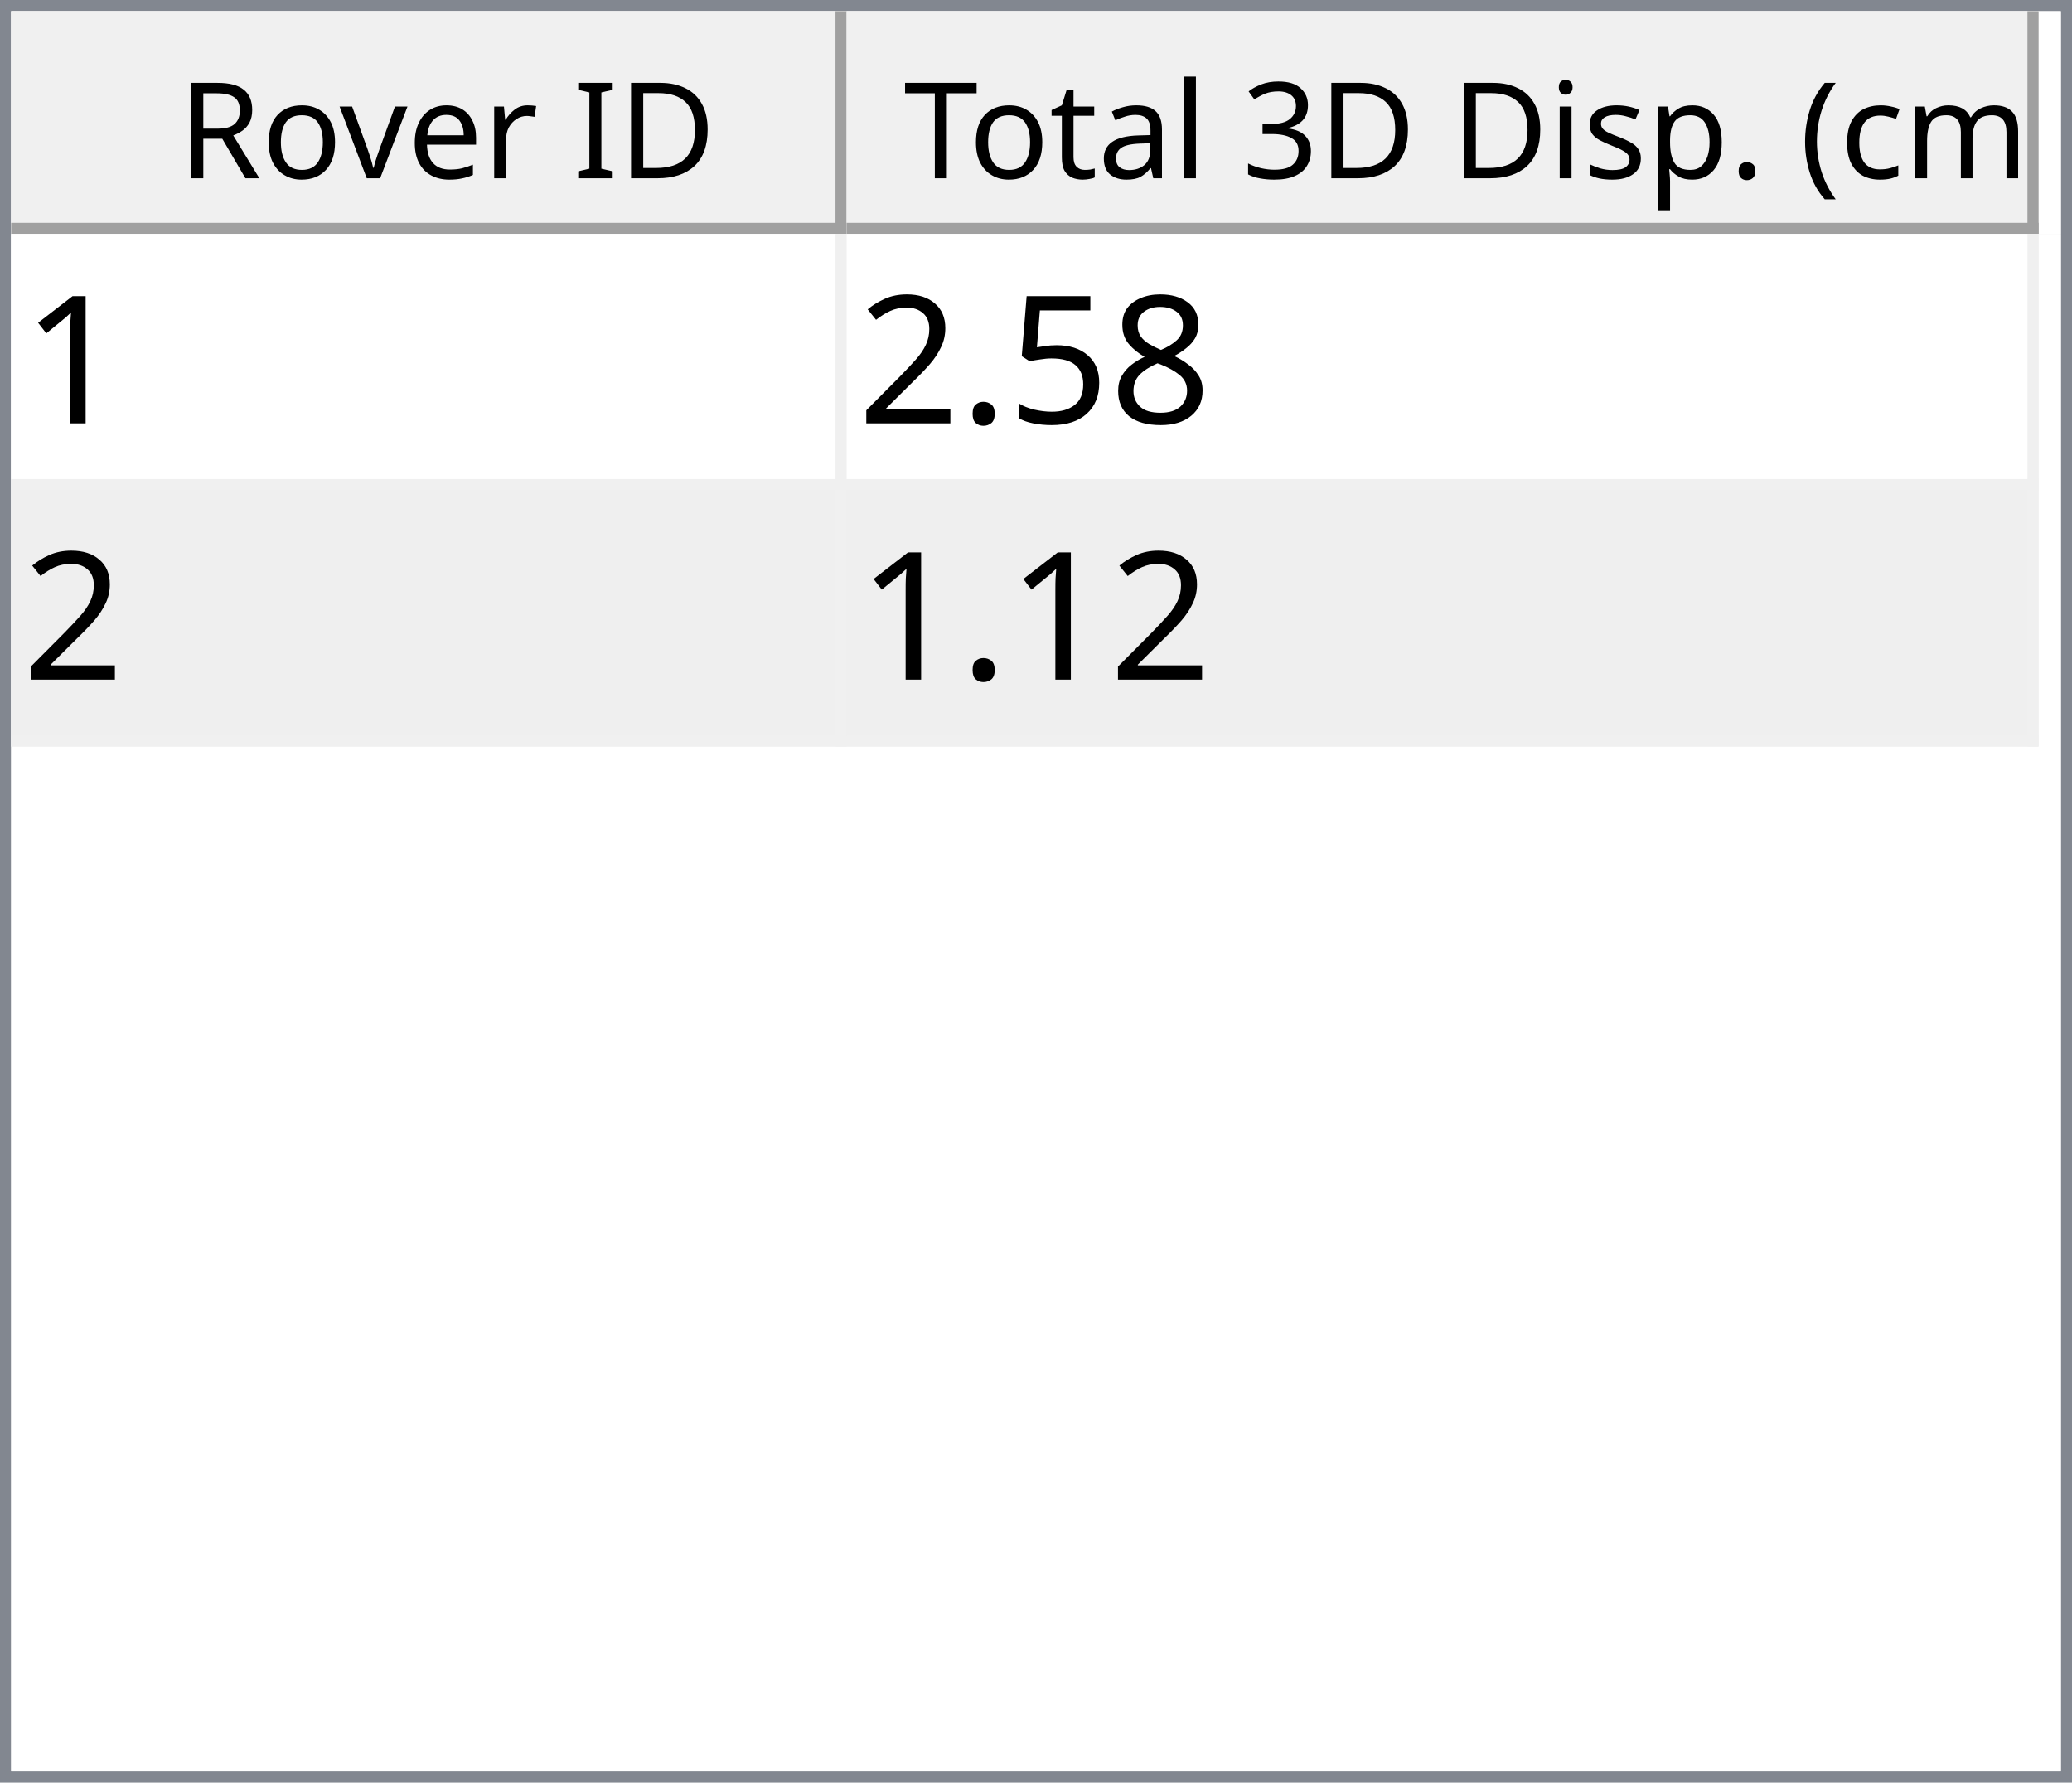
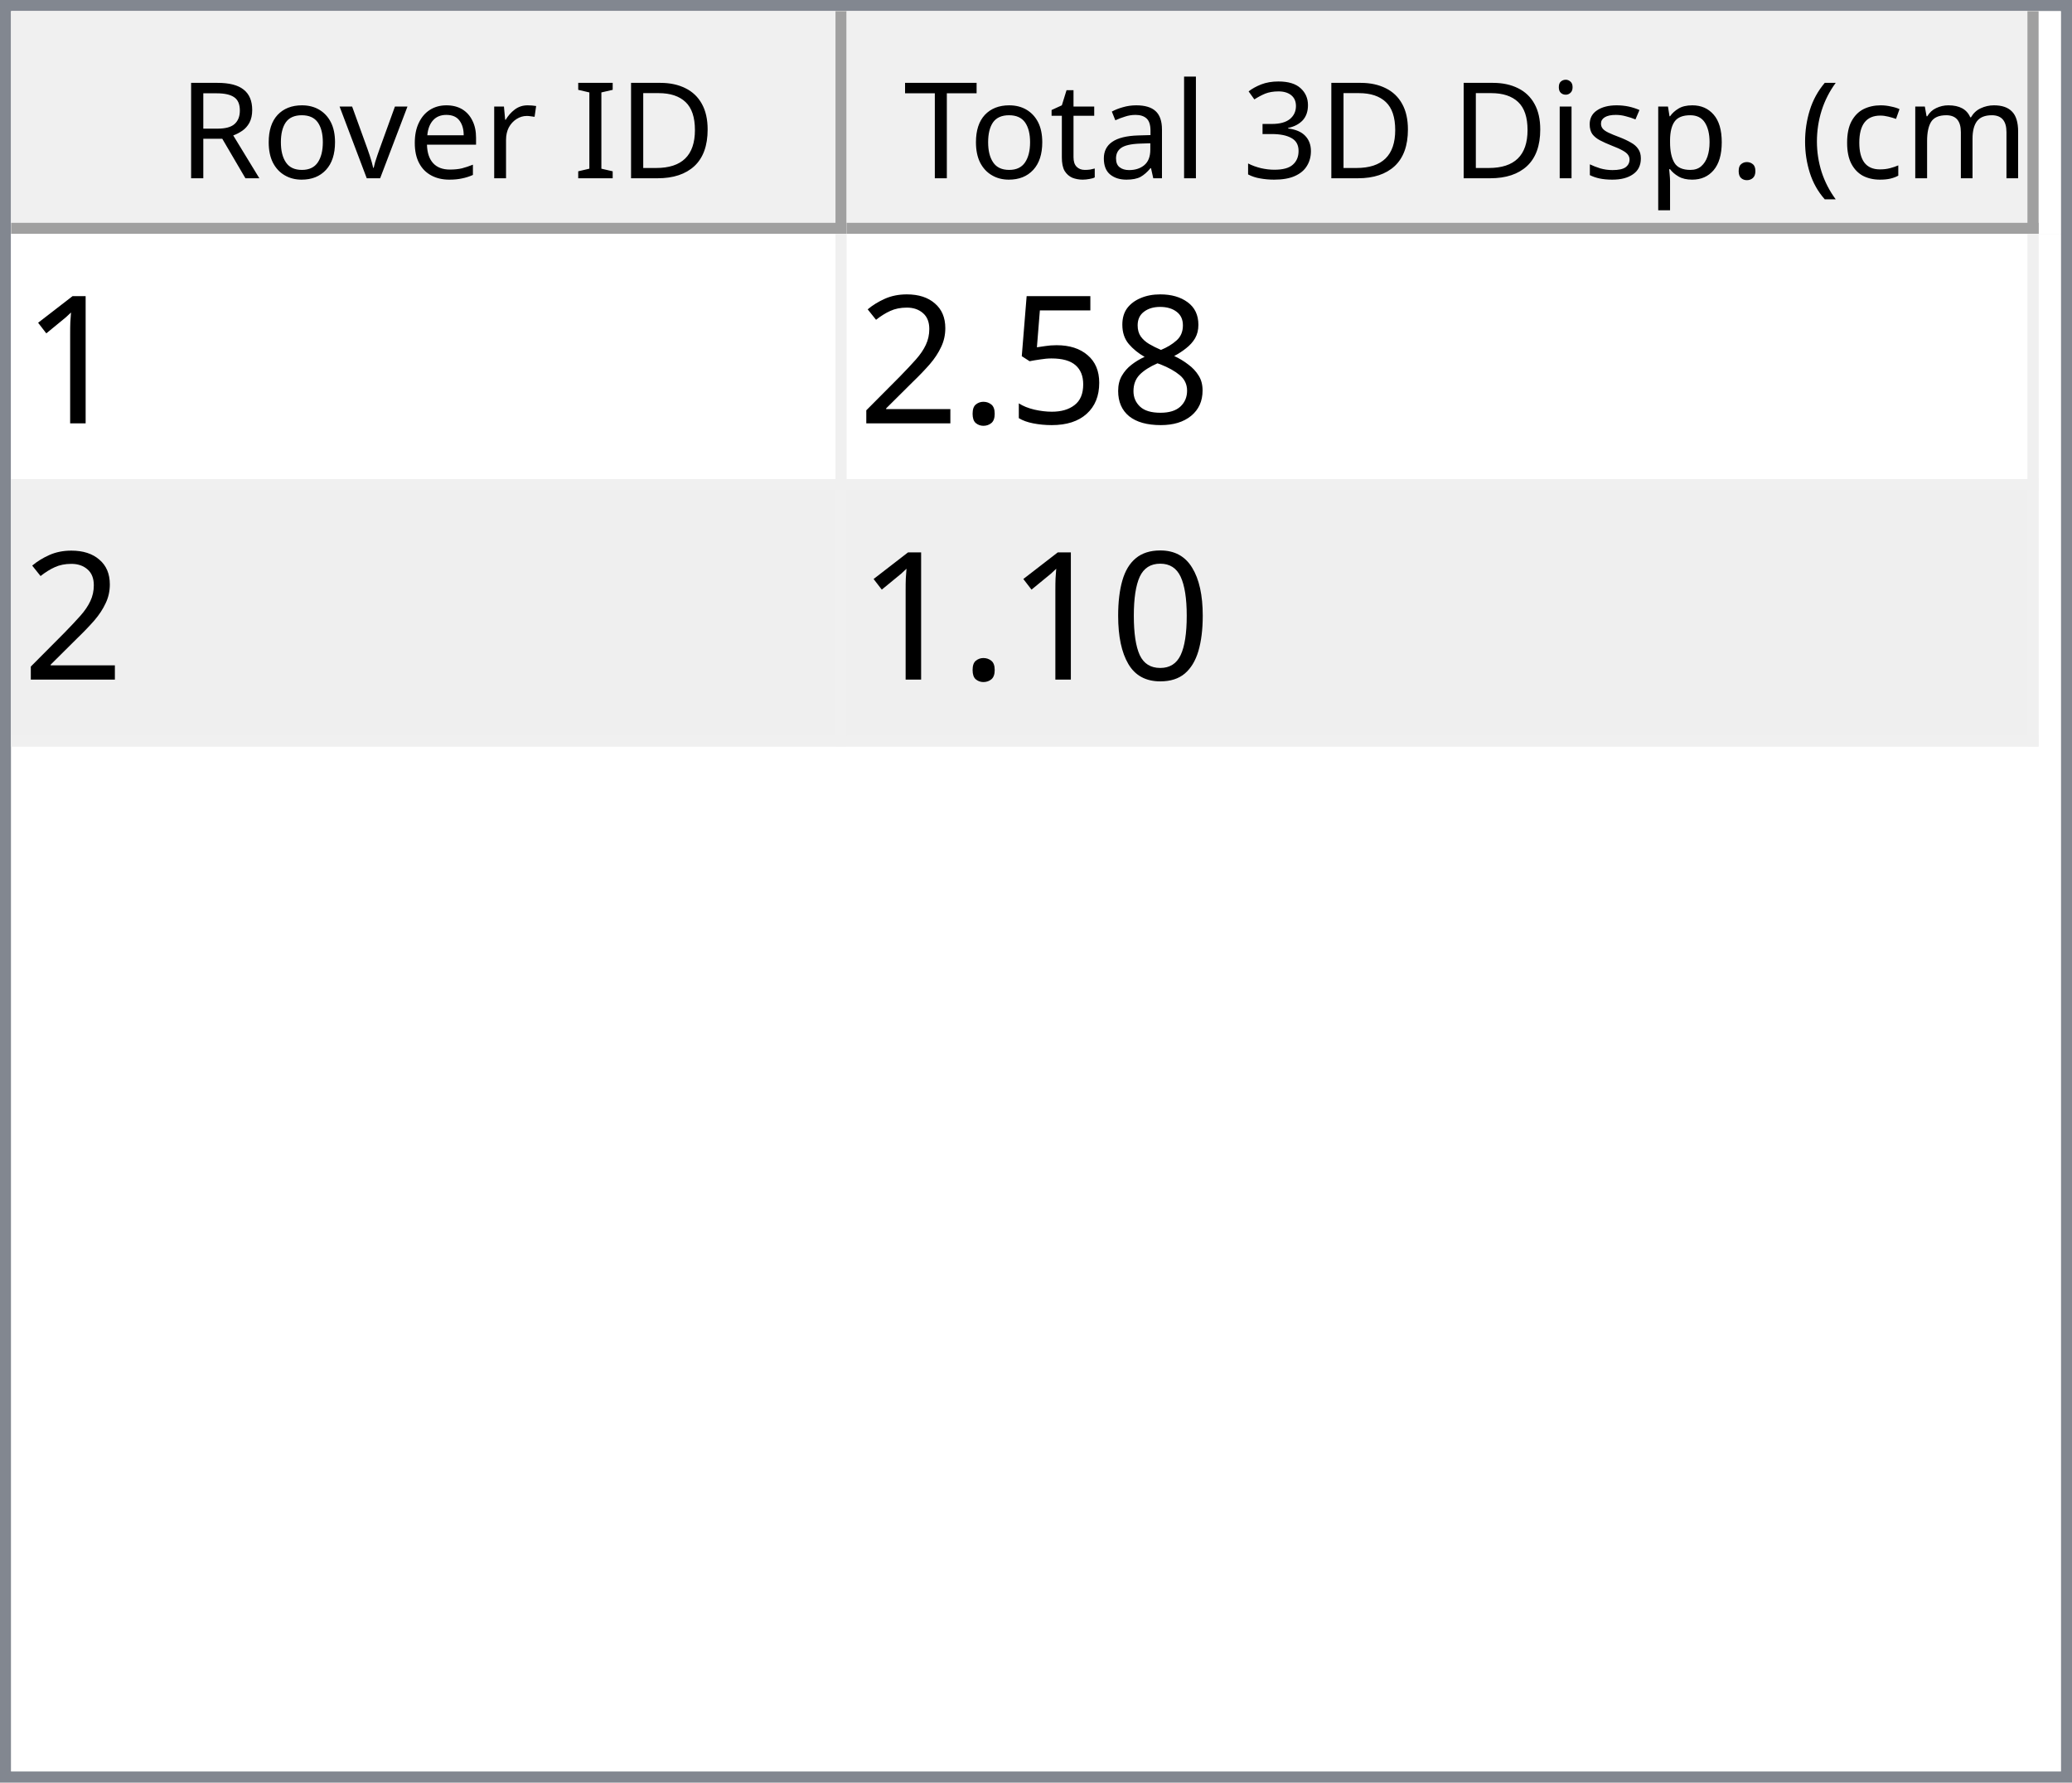
<svg xmlns="http://www.w3.org/2000/svg" style="fill-opacity:1; color-rendering:auto; color-interpolation:auto; text-rendering:auto; stroke:black; stroke-linecap:square; stroke-miterlimit:10; shape-rendering:auto; stroke-opacity:1; fill:black; stroke-dasharray:none; font-weight:normal; stroke-width:1; font-family:'Dialog'; font-style:normal; stroke-linejoin:miter; font-size:12px; stroke-dashoffset:0; image-rendering:auto;" width="186" height="160">
  <defs id="genericDefs" />
  <g>
    <defs id="defs1">
      <clipPath clipPathUnits="userSpaceOnUse" id="clipPath1">
        <path d="M0 0 L186 0 L186 160 L0 160 L0 0 Z" />
      </clipPath>
      <clipPath clipPathUnits="userSpaceOnUse" id="clipPath2">
        <path d="M0 0 L0 160 L186 160 L186 0 Z" />
      </clipPath>
      <clipPath clipPathUnits="userSpaceOnUse" id="clipPath3">
        <path d="M0 0 L0 20 L184 20 L184 0 Z" />
      </clipPath>
      <clipPath clipPathUnits="userSpaceOnUse" id="clipPath4">
        <path d="M0 0 L0 20 L75 20 L75 0 Z" />
      </clipPath>
      <clipPath clipPathUnits="userSpaceOnUse" id="clipPath5">
        <path d="M1 1 L1 19 L74 19 L74 1 Z" />
      </clipPath>
      <clipPath clipPathUnits="userSpaceOnUse" id="clipPath6">
        <path d="M0 0 L0 18 L73 18 L73 0 Z" />
      </clipPath>
      <clipPath clipPathUnits="userSpaceOnUse" id="clipPath7">
        <path d="M-0.5 -0.5 L-0.5 19.5 L74.5 19.5 L74.5 -0.5 Z" />
      </clipPath>
      <clipPath clipPathUnits="userSpaceOnUse" id="clipPath8">
        <path d="M0 0 L0 20 L107 20 L107 0 Z" />
      </clipPath>
      <clipPath clipPathUnits="userSpaceOnUse" id="clipPath9">
        <path d="M1 1 L1 19 L106 19 L106 1 Z" />
      </clipPath>
      <clipPath clipPathUnits="userSpaceOnUse" id="clipPath10">
        <path d="M0 0 L0 18 L105 18 L105 0 Z" />
      </clipPath>
      <clipPath clipPathUnits="userSpaceOnUse" id="clipPath11">
        <path d="M-0.5 -0.5 L-0.5 19.5 L106.5 19.5 L106.5 -0.5 Z" />
      </clipPath>
      <clipPath clipPathUnits="userSpaceOnUse" id="clipPath12">
        <path d="M0 0 L0 138 L184 138 L184 0 Z" />
      </clipPath>
      <clipPath clipPathUnits="userSpaceOnUse" id="clipPath13">
        <path d="M0 0 L0 46 L182 46 L182 0 Z" />
      </clipPath>
      <clipPath clipPathUnits="userSpaceOnUse" id="clipPath14">
        <path d="M-0.5 -0.5 L-0.5 45.5 L181.5 45.5 L181.5 -0.5 Z" />
      </clipPath>
      <clipPath clipPathUnits="userSpaceOnUse" id="clipPath15">
        <path d="M0 0 L0 22 L74 22 L74 0 Z" />
      </clipPath>
      <clipPath clipPathUnits="userSpaceOnUse" id="clipPath16">
        <path d="M0 0 L0 22 L106 22 L106 0 Z" />
      </clipPath>
      <font horiz-adv-x="64.551" id="font1">
        <font-face ascent="107.91" descent="25.098" units-per-em="100" style="font-style:normal; font-family:Segoe UI; font-weight:normal;" />
        <missing-glyph horiz-adv-x="64.551" d="M8.109 0 L8.109 68.266 L56.453 68.266 L56.453 0 L8.109 0 ZM15.328 7.234 L49.219 7.234 L49.219 61.031 L15.328 61.031 L15.328 7.234 Z" />
        <glyph unicode="D" horiz-adv-x="70.117" d="M9.188 0 L9.188 70.016 L28.516 70.016 Q65.531 70.016 65.531 35.891 Q65.531 19.672 55.25 9.836 Q44.969 0 27.734 0 L9.188 0 ZM17.391 62.594 L17.391 7.422 L27.828 7.422 Q41.609 7.422 49.273 14.797 Q56.938 22.172 56.938 35.688 Q56.938 62.594 28.328 62.594 L17.391 62.594 Z" />
        <glyph unicode="I" horiz-adv-x="26.611" d="M17.391 0 L9.188 0 L9.188 70.016 L17.391 70.016 L17.391 0 Z" />
        <glyph unicode=" " horiz-adv-x="27.393" d="" />
        <glyph unicode="r" horiz-adv-x="34.766" d="M34.188 41.891 Q32.078 43.5 28.125 43.5 Q23 43.5 19.555 38.672 Q16.109 33.844 16.109 25.484 L16.109 0 L8.109 0 L8.109 50 L16.109 50 L16.109 39.703 L16.312 39.703 Q18.016 44.969 21.531 47.922 Q25.047 50.875 29.391 50.875 Q32.516 50.875 34.188 50.203 L34.188 41.891 Z" />
        <glyph unicode="e" horiz-adv-x="52.295" d="M48.297 23 L12.984 23 Q13.188 14.656 17.484 10.109 Q21.781 5.562 29.297 5.562 Q37.75 5.562 44.828 11.141 L44.828 3.609 Q38.234 -1.172 27.391 -1.172 Q16.797 -1.172 10.742 5.641 Q4.688 12.453 4.688 24.812 Q4.688 36.469 11.305 43.82 Q17.922 51.172 27.734 51.172 Q37.547 51.172 42.922 44.828 Q48.297 38.484 48.297 27.203 L48.297 23 ZM40.094 29.781 Q40.047 36.719 36.75 40.578 Q33.453 44.438 27.594 44.438 Q21.922 44.438 17.969 40.383 Q14.016 36.328 13.094 29.781 L40.094 29.781 Z" />
        <glyph unicode="v" horiz-adv-x="47.9" d="M47.406 50 L27.484 0 L19.625 0 L0.688 50 L9.469 50 L22.172 13.672 Q23.578 9.672 23.922 6.688 L24.125 6.688 Q24.609 10.453 25.688 13.484 L38.969 50 L47.406 50 Z" />
        <glyph unicode="o" horiz-adv-x="58.594" d="M29 -1.172 Q17.922 -1.172 11.305 5.836 Q4.688 12.844 4.688 24.422 Q4.688 37.016 11.57 44.094 Q18.453 51.172 30.172 51.172 Q41.359 51.172 47.633 44.289 Q53.906 37.406 53.906 25.203 Q53.906 13.234 47.141 6.031 Q40.375 -1.172 29 -1.172 ZM29.594 44.438 Q21.875 44.438 17.383 39.188 Q12.891 33.938 12.891 24.703 Q12.891 15.828 17.43 10.695 Q21.969 5.562 29.594 5.562 Q37.359 5.562 41.531 10.594 Q45.703 15.625 45.703 24.906 Q45.703 34.281 41.531 39.359 Q37.359 44.438 29.594 44.438 Z" />
        <glyph unicode="R" horiz-adv-x="59.814" d="M59.375 0 L49.609 0 L37.891 19.625 Q36.281 22.359 34.766 24.289 Q33.25 26.219 31.664 27.438 Q30.078 28.656 28.25 29.219 Q26.422 29.781 24.125 29.781 L17.391 29.781 L17.391 0 L9.188 0 L9.188 70.016 L30.078 70.016 Q34.672 70.016 38.555 68.867 Q42.438 67.719 45.289 65.375 Q48.141 63.031 49.758 59.547 Q51.375 56.062 51.375 51.375 Q51.375 47.703 50.273 44.656 Q49.172 41.609 47.148 39.211 Q45.125 36.812 42.266 35.133 Q39.406 33.453 35.844 32.516 L35.844 32.328 Q37.594 31.547 38.891 30.547 Q40.188 29.547 41.359 28.18 Q42.531 26.812 43.68 25.078 Q44.828 23.344 46.234 21.047 L59.375 0 ZM17.391 62.594 L17.391 37.203 L28.516 37.203 Q31.594 37.203 34.203 38.133 Q36.812 39.062 38.719 40.797 Q40.625 42.531 41.703 45.047 Q42.781 47.562 42.781 50.688 Q42.781 56.297 39.141 59.445 Q35.5 62.594 28.609 62.594 L17.391 62.594 Z" />
        <glyph unicode=")" horiz-adv-x="30.176" d="M8.297 -15.922 L1.172 -15.922 Q16.406 2.344 16.406 26.812 Q16.406 51.469 1.078 70.016 L8.297 70.016 Q23.531 52.156 23.531 26.703 Q23.531 1.375 8.297 -15.922 Z" />
        <glyph unicode="m" horiz-adv-x="86.133" d="M79.109 0 L71.094 0 L71.094 28.719 Q71.094 37.016 68.531 40.727 Q65.969 44.438 59.906 44.438 Q54.781 44.438 51.195 39.75 Q47.609 35.062 47.609 28.516 L47.609 0 L39.594 0 L39.594 29.688 Q39.594 44.438 28.219 44.438 Q22.953 44.438 19.531 40.016 Q16.109 35.594 16.109 28.516 L16.109 0 L8.109 0 L8.109 50 L16.109 50 L16.109 42.094 L16.312 42.094 Q21.625 51.172 31.844 51.172 Q36.969 51.172 40.773 48.312 Q44.578 45.453 46 40.828 Q51.562 51.172 62.594 51.172 Q79.109 51.172 79.109 30.812 L79.109 0 Z" />
        <glyph unicode="c" horiz-adv-x="46.191" d="M42.188 2.297 Q36.422 -1.172 28.516 -1.172 Q17.828 -1.172 11.258 5.789 Q4.688 12.75 4.688 23.828 Q4.688 36.188 11.766 43.68 Q18.844 51.172 30.672 51.172 Q37.25 51.172 42.281 48.734 L42.281 40.531 Q36.719 44.438 30.375 44.438 Q22.703 44.438 17.797 38.945 Q12.891 33.453 12.891 24.516 Q12.891 15.719 17.508 10.641 Q22.125 5.562 29.891 5.562 Q36.422 5.562 42.188 9.906 L42.188 2.297 Z" />
        <glyph unicode="(" horiz-adv-x="30.176" d="M29.109 -15.922 L21.969 -15.922 Q6.844 1.375 6.844 26.703 Q6.844 52.156 21.969 70.016 L29.203 70.016 Q13.875 51.469 13.875 26.812 Q13.875 2.344 29.109 -15.922 Z" />
        <glyph unicode="." horiz-adv-x="21.68" d="M10.891 -1.078 Q8.641 -1.078 7.055 0.539 Q5.469 2.156 5.469 4.391 Q5.469 6.641 7.055 8.273 Q8.641 9.906 10.891 9.906 Q13.188 9.906 14.797 8.273 Q16.406 6.641 16.406 4.391 Q16.406 2.156 14.797 0.539 Q13.188 -1.078 10.891 -1.078 Z" />
        <glyph unicode="p" horiz-adv-x="58.789" d="M16.312 7.234 L16.109 7.234 L16.109 -23 L8.109 -23 L8.109 50 L16.109 50 L16.109 41.219 L16.312 41.219 Q22.219 51.172 33.594 51.172 Q43.266 51.172 48.688 44.461 Q54.109 37.75 54.109 26.469 Q54.109 13.922 48 6.375 Q41.891 -1.172 31.297 -1.172 Q21.578 -1.172 16.312 7.234 ZM16.109 27.391 L16.109 20.406 Q16.109 14.203 20.141 9.883 Q24.172 5.562 30.375 5.562 Q37.641 5.562 41.773 11.133 Q45.906 16.703 45.906 26.609 Q45.906 34.969 42.047 39.703 Q38.188 44.438 31.594 44.438 Q24.609 44.438 20.359 39.578 Q16.109 34.719 16.109 27.391 Z" />
        <glyph unicode="s" horiz-adv-x="42.432" d="M5.078 1.812 L5.078 10.406 Q11.625 5.562 19.484 5.562 Q30.031 5.562 30.031 12.594 Q30.031 14.594 29.125 15.992 Q28.219 17.391 26.68 18.461 Q25.141 19.531 23.07 20.383 Q21 21.234 18.609 22.172 Q15.281 23.484 12.766 24.828 Q10.25 26.172 8.57 27.859 Q6.891 29.547 6.031 31.695 Q5.172 33.844 5.172 36.719 Q5.172 40.234 6.789 42.945 Q8.406 45.656 11.086 47.484 Q13.766 49.312 17.211 50.242 Q20.656 51.172 24.312 51.172 Q30.812 51.172 35.938 48.922 L35.938 40.828 Q30.422 44.438 23.25 44.438 Q21 44.438 19.195 43.922 Q17.391 43.406 16.094 42.477 Q14.797 41.547 14.086 40.258 Q13.375 38.969 13.375 37.406 Q13.375 35.453 14.086 34.133 Q14.797 32.812 16.164 31.789 Q17.531 30.766 19.484 29.938 Q21.438 29.109 23.922 28.125 Q27.25 26.859 29.883 25.516 Q32.516 24.172 34.375 22.484 Q36.234 20.797 37.234 18.602 Q38.234 16.406 38.234 13.375 Q38.234 9.672 36.602 6.938 Q34.969 4.203 32.234 2.398 Q29.5 0.594 25.93 -0.289 Q22.359 -1.172 18.453 -1.172 Q10.75 -1.172 5.078 1.812 Z" />
        <glyph unicode="i" horiz-adv-x="24.219" d="M12.203 62.703 Q10.062 62.703 8.547 64.164 Q7.031 65.625 7.031 67.875 Q7.031 70.125 8.547 71.609 Q10.062 73.094 12.203 73.094 Q14.406 73.094 15.945 71.609 Q17.484 70.125 17.484 67.875 Q17.484 65.719 15.945 64.211 Q14.406 62.703 12.203 62.703 ZM16.109 0 L8.109 0 L8.109 50 L16.109 50 L16.109 0 Z" />
        <glyph unicode="3" horiz-adv-x="53.906" d="M46.531 19.828 Q46.531 15.094 44.75 11.211 Q42.969 7.328 39.719 4.57 Q36.469 1.812 31.93 0.297 Q27.391 -1.219 21.922 -1.219 Q11.922 -1.219 6 2.594 L6 11.188 Q13.094 5.609 22.219 5.609 Q25.875 5.609 28.828 6.539 Q31.781 7.469 33.906 9.227 Q36.031 10.984 37.18 13.477 Q38.328 15.969 38.328 19.094 Q38.328 32.812 18.797 32.812 L12.984 32.812 L12.984 39.594 L18.5 39.594 Q35.797 39.594 35.797 52.484 Q35.797 64.406 22.609 64.406 Q15.188 64.406 8.688 59.422 L8.688 67.188 Q15.375 71.188 24.609 71.188 Q29 71.188 32.57 69.969 Q36.141 68.75 38.68 66.555 Q41.219 64.359 42.609 61.281 Q44 58.203 44 54.5 Q44 40.672 30.031 36.719 L30.031 36.531 Q33.594 36.141 36.625 34.797 Q39.656 33.453 41.852 31.305 Q44.047 29.156 45.289 26.25 Q46.531 23.344 46.531 19.828 Z" />
        <glyph unicode="l" horiz-adv-x="24.219" d="M16.109 0 L8.109 0 L8.109 74.031 L16.109 74.031 L16.109 0 Z" />
        <glyph unicode="a" horiz-adv-x="50.879" d="M43.891 0 L35.891 0 L35.891 7.812 L35.688 7.812 Q30.469 -1.172 20.312 -1.172 Q12.844 -1.172 8.617 2.781 Q4.391 6.734 4.391 13.281 Q4.391 27.297 20.906 29.594 L35.891 31.688 Q35.891 44.438 25.594 44.438 Q16.547 44.438 9.281 38.281 L9.281 46.484 Q16.656 51.172 26.266 51.172 Q43.891 51.172 43.891 32.516 L43.891 0 ZM35.891 25.297 L23.828 23.641 Q18.266 22.859 15.43 20.875 Q12.594 18.891 12.594 13.875 Q12.594 10.203 15.211 7.883 Q17.828 5.562 22.172 5.562 Q28.125 5.562 32.008 9.742 Q35.891 13.922 35.891 20.312 L35.891 25.297 Z" />
        <glyph unicode="t" horiz-adv-x="33.887" d="M31.297 0.484 Q28.469 -1.078 23.828 -1.078 Q10.688 -1.078 10.688 13.578 L10.688 43.172 L2.094 43.172 L2.094 50 L10.688 50 L10.688 62.203 L18.703 64.797 L18.703 50 L31.297 50 L31.297 43.172 L18.703 43.172 L18.703 14.984 Q18.703 9.969 20.414 7.82 Q22.125 5.672 26.078 5.672 Q29.109 5.672 31.297 7.328 L31.297 0.484 Z" />
        <glyph unicode="T" horiz-adv-x="52.393" d="M50.594 62.594 L30.375 62.594 L30.375 0 L22.172 0 L22.172 62.594 L2 62.594 L2 70.016 L50.594 70.016 L50.594 62.594 Z" />
      </font>
      <font horiz-adv-x="75.0" id="font2">
        <font-face ascent="100.537" descent="21.973" units-per-em="100" style="font-style:normal; font-family:sans-serif; font-weight:normal;" />
        <missing-glyph horiz-adv-x="75.0" d="M12.5 0 L12.5 62.5 L62.5 62.5 L62.5 0 L12.5 0 ZM14.062 1.562 L60.938 1.562 L60.938 60.938 L14.062 60.938 L14.062 1.562 Z" />
        <glyph unicode="1" horiz-adv-x="55.615" d="M37.25 0 L28.469 0 L28.469 56 Q25.297 52.984 20.141 49.953 Q14.984 46.922 10.891 45.406 L10.891 53.906 Q18.266 57.375 23.781 62.305 Q29.297 67.234 31.594 71.875 L37.25 71.875 L37.25 0 Z" />
        <glyph unicode="8" horiz-adv-x="55.615" d="M17.672 38.812 Q12.203 40.828 9.57 44.539 Q6.938 48.25 6.938 53.422 Q6.938 61.234 12.555 66.555 Q18.172 71.875 27.484 71.875 Q36.859 71.875 42.578 66.43 Q48.297 60.984 48.297 53.172 Q48.297 48.188 45.68 44.508 Q43.062 40.828 37.75 38.812 Q44.344 36.672 47.781 31.883 Q51.219 27.094 51.219 20.453 Q51.219 11.281 44.727 5.031 Q38.234 -1.219 27.641 -1.219 Q17.047 -1.219 10.547 5.055 Q4.047 11.328 4.047 20.703 Q4.047 27.688 7.594 32.398 Q11.141 37.109 17.672 38.812 ZM15.922 53.719 Q15.922 48.641 19.195 45.414 Q22.469 42.188 27.688 42.188 Q32.766 42.188 36.016 45.383 Q39.266 48.578 39.266 53.219 Q39.266 58.062 35.914 61.359 Q32.562 64.656 27.594 64.656 Q22.562 64.656 19.242 61.43 Q15.922 58.203 15.922 53.719 ZM13.094 20.656 Q13.094 16.891 14.875 13.375 Q16.656 9.859 20.172 7.93 Q23.688 6 27.734 6 Q34.031 6 38.133 10.055 Q42.234 14.109 42.234 20.359 Q42.234 26.703 38.016 30.859 Q33.797 35.016 27.438 35.016 Q21.234 35.016 17.164 30.914 Q13.094 26.812 13.094 20.656 Z" />
        <glyph unicode="5" horiz-adv-x="55.615" d="M4.156 18.75 L13.375 19.531 Q14.406 12.797 18.141 9.398 Q21.875 6 27.156 6 Q33.5 6 37.891 10.789 Q42.281 15.578 42.281 23.484 Q42.281 31 38.062 35.352 Q33.844 39.703 27 39.703 Q22.75 39.703 19.336 37.773 Q15.922 35.844 13.969 32.766 L5.719 33.844 L12.641 70.609 L48.25 70.609 L48.25 62.203 L19.672 62.203 L15.828 42.969 Q22.266 47.469 29.344 47.469 Q38.719 47.469 45.164 40.969 Q51.609 34.469 51.609 24.266 Q51.609 14.547 45.953 7.469 Q39.062 -1.219 27.156 -1.219 Q17.391 -1.219 11.211 4.25 Q5.031 9.719 4.156 18.75 Z" />
        <glyph unicode="." horiz-adv-x="27.783" d="M9.078 0 L9.078 10.016 L19.094 10.016 L19.094 0 L9.078 0 Z" />
        <glyph unicode="2" horiz-adv-x="55.615" d="M50.344 8.453 L50.344 0 L3.031 0 Q2.938 3.172 4.047 6.109 Q5.859 10.938 9.836 15.625 Q13.812 20.312 21.344 26.469 Q33.016 36.031 37.117 41.625 Q41.219 47.219 41.219 52.203 Q41.219 57.422 37.477 61.008 Q33.734 64.594 27.734 64.594 Q21.391 64.594 17.578 60.789 Q13.766 56.984 13.719 50.25 L4.688 51.172 Q5.609 61.281 11.664 66.578 Q17.719 71.875 27.938 71.875 Q38.234 71.875 44.242 66.164 Q50.25 60.453 50.25 52 Q50.25 47.703 48.492 43.555 Q46.734 39.406 42.656 34.812 Q38.578 30.219 29.109 22.219 Q21.188 15.578 18.945 13.211 Q16.703 10.844 15.234 8.453 L50.344 8.453 Z" />
+         <glyph unicode="0" horiz-adv-x="55.615" d="M4.156 35.297 Q4.156 48 6.766 55.742 Q9.375 63.484 14.523 67.68 Q19.672 71.875 27.484 71.875 Q33.25 71.875 37.594 69.555 Q41.938 67.234 44.773 62.867 Q47.609 58.5 49.219 52.227 Q50.828 45.953 50.828 35.297 Q50.828 22.703 48.242 14.969 Q45.656 7.234 40.508 3.008 Q35.359 -1.219 27.484 -1.219 Q17.141 -1.219 11.234 6.203 Q4.156 15.141 4.156 35.297 ZM13.188 35.297 Q13.188 17.672 17.312 11.836 Q21.438 6 27.484 6 Q33.547 6 37.672 11.859 Q41.797 17.719 41.797 35.297 Q41.797 52.984 37.672 58.789 Q33.547 64.594 27.391 64.594 Q21.344 64.594 17.719 59.469 Q13.188 52.938 13.188 35.297 Z" />
      </font>
    </defs>
    <g style="fill:white; stroke:white;">
      <rect x="0" y="0" width="186" style="clip-path:url(#clipPath1); stroke:none;" height="160" />
    </g>
    <g style="fill:white; text-rendering:optimizeSpeed; color-rendering:optimizeSpeed; image-rendering:optimizeSpeed; shape-rendering:crispEdges; stroke:white; color-interpolation:sRGB;">
      <rect x="0" width="186" height="160" y="0" style="stroke:none;" />
      <path style="stroke:none;" d="M0 160 L186 160 L186 0 L0 0 Z" />
    </g>
    <g style="fill:rgb(240,240,240); font-family:'Segoe UI'; stroke:rgb(240,240,240);">
      <rect x="0" y="0" width="186" style="clip-path:url(#clipPath2); stroke:none;" height="160" />
    </g>
    <g style="fill:rgb(130,135,144); font-family:'Segoe UI'; stroke:rgb(130,135,144);">
      <path d="M0 0 L186 0 L186 160 L0 160 L0 0 ZM1 1 L185 1 L185 159 L1 159 L1 1 Z" style="fill-rule:evenodd; clip-path:url(#clipPath2); stroke:none;" />
    </g>
    <g style="fill:white; font-family:'Segoe UI'; stroke:white;" transform="translate(1,1)">
      <rect x="0" y="0" width="184" style="clip-path:url(#clipPath3); stroke:none;" height="20" />
    </g>
    <g style="fill:rgb(240,240,240); font-family:'Segoe UI'; stroke:rgb(240,240,240);" transform="translate(1,1)">
      <rect x="0" y="0" width="75" style="clip-path:url(#clipPath4); stroke:none;" height="20" />
    </g>
    <g style="font-family:'Segoe UI';" transform="translate(2,2)">
      <text x="14" xml:space="preserve" y="14" style="clip-path:url(#clipPath6); stroke:none;">Rover ID</text>
    </g>
    <g style="fill:rgb(160,160,160); font-family:'Segoe UI'; stroke:rgb(160,160,160); stroke-linejoin:bevel;" transform="translate(1.5,1.5)">
      <line x1="74" x2="74" y1="0" style="fill:none; clip-path:url(#clipPath7);" y2="19" />
    </g>
    <g style="fill:rgb(160,160,160); font-family:'Segoe UI'; stroke:rgb(160,160,160); stroke-linejoin:bevel;" transform="matrix(1,0,0,1,1,1) translate(0.5,0.5)">
      <line x1="0" x2="74" y1="19" style="fill:none; clip-path:url(#clipPath7);" y2="19" />
    </g>
    <g style="fill:rgb(240,240,240); font-family:'Segoe UI'; stroke:rgb(240,240,240);" transform="translate(76,1)">
      <rect x="0" y="0" width="107" style="clip-path:url(#clipPath8); stroke:none;" height="20" />
    </g>
    <g style="font-family:'Segoe UI';" transform="translate(77,2)">
      <text x="1" xml:space="preserve" y="14" style="clip-path:url(#clipPath10); stroke:none;"> Total 3D Disp. (cm)</text>
    </g>
    <g style="fill:rgb(160,160,160); font-family:'Segoe UI'; stroke:rgb(160,160,160); stroke-linejoin:bevel;" transform="translate(76.5,1.5)">
      <line x1="106" x2="106" y1="0" style="fill:none; clip-path:url(#clipPath11);" y2="19" />
    </g>
    <g style="fill:rgb(160,160,160); font-family:'Segoe UI'; stroke:rgb(160,160,160); stroke-linejoin:bevel;" transform="matrix(1,0,0,1,76,1) translate(0.5,0.5)">
      <line x1="0" x2="106" y1="19" style="fill:none; clip-path:url(#clipPath11);" y2="19" />
    </g>
    <g style="fill:white; font-family:'Segoe UI'; stroke:white;" transform="translate(1,21)">
      <rect x="0" y="0" width="184" style="clip-path:url(#clipPath12); stroke:none;" height="138" />
    </g>
    <g style="fill:rgb(240,240,240); font-size:16px; font-family:sans-serif; stroke:rgb(240,240,240);" transform="translate(1,21)">
      <rect x="0" y="0" width="182" style="clip-path:url(#clipPath13); stroke:none;" height="46" />
      <line transform="translate(0.5,0.5)" x1="0" x2="181" y1="22" style="clip-path:url(#clipPath14); fill:none; stroke-linejoin:bevel;" y2="22" />
    </g>
    <g transform="matrix(1,0,0,1,1,21) translate(0.5,0.5)" style="fill:rgb(240,240,240); font-size:16px; font-family:sans-serif; stroke:rgb(240,240,240); stroke-linejoin:bevel;">
      <line x1="0" x2="181" y1="45" style="fill:none; clip-path:url(#clipPath14);" y2="45" />
    </g>
    <g transform="matrix(1,0,0,1,1,21) translate(0.5,0.5)" style="fill:rgb(240,240,240); font-size:16px; font-family:sans-serif; stroke:rgb(240,240,240); stroke-linejoin:bevel;">
      <line x1="74" x2="74" y1="0" style="fill:none; clip-path:url(#clipPath14);" y2="45" />
    </g>
    <g transform="matrix(1,0,0,1,1,21) translate(0.5,0.5)" style="fill:rgb(240,240,240); font-size:16px; font-family:sans-serif; stroke:rgb(240,240,240); stroke-linejoin:bevel;">
      <line x1="181" x2="181" y1="0" style="fill:none; clip-path:url(#clipPath14);" y2="45" />
    </g>
    <g style="fill:white; font-size:16px; font-family:sans-serif; stroke:white;" transform="matrix(1,0,0,1,1,21)">
      <rect x="0" y="0" width="74" style="clip-path:url(#clipPath15); stroke:none;" height="22" />
      <text x="1" y="17" style="fill:black; clip-path:url(#clipPath15); stroke:none;" xml:space="preserve">1</text>
    </g>
    <g style="fill:white; font-size:16px; font-family:sans-serif; stroke:white;" transform="matrix(1,0,0,1,1,21) translate(75,0)">
      <rect x="0" y="0" width="106" style="clip-path:url(#clipPath16); stroke:none;" height="22" />
      <text x="1" y="17" style="fill:black; clip-path:url(#clipPath16); stroke:none;" xml:space="preserve">2.58</text>
    </g>
    <g style="fill:rgb(239,239,239); font-size:16px; font-family:sans-serif; stroke:rgb(239,239,239);" transform="matrix(1,0,0,1,1,21) translate(0,23)">
      <rect x="0" y="0" width="74" style="clip-path:url(#clipPath15); stroke:none;" height="22" />
      <text x="1" y="17" style="fill:black; clip-path:url(#clipPath15); stroke:none;" xml:space="preserve">2</text>
    </g>
    <g style="fill:rgb(239,239,239); font-size:16px; font-family:sans-serif; stroke:rgb(239,239,239);" transform="matrix(1,0,0,1,1,21) translate(75,23)">
      <rect x="0" y="0" width="106" style="clip-path:url(#clipPath16); stroke:none;" height="22" />
-       <text x="1" y="17" style="fill:black; clip-path:url(#clipPath16); stroke:none;" xml:space="preserve">1.12</text>
+       <text x="1" y="17" style="fill:black; clip-path:url(#clipPath16); stroke:none;" xml:space="preserve">1.10</text>
    </g>
  </g>
</svg>
